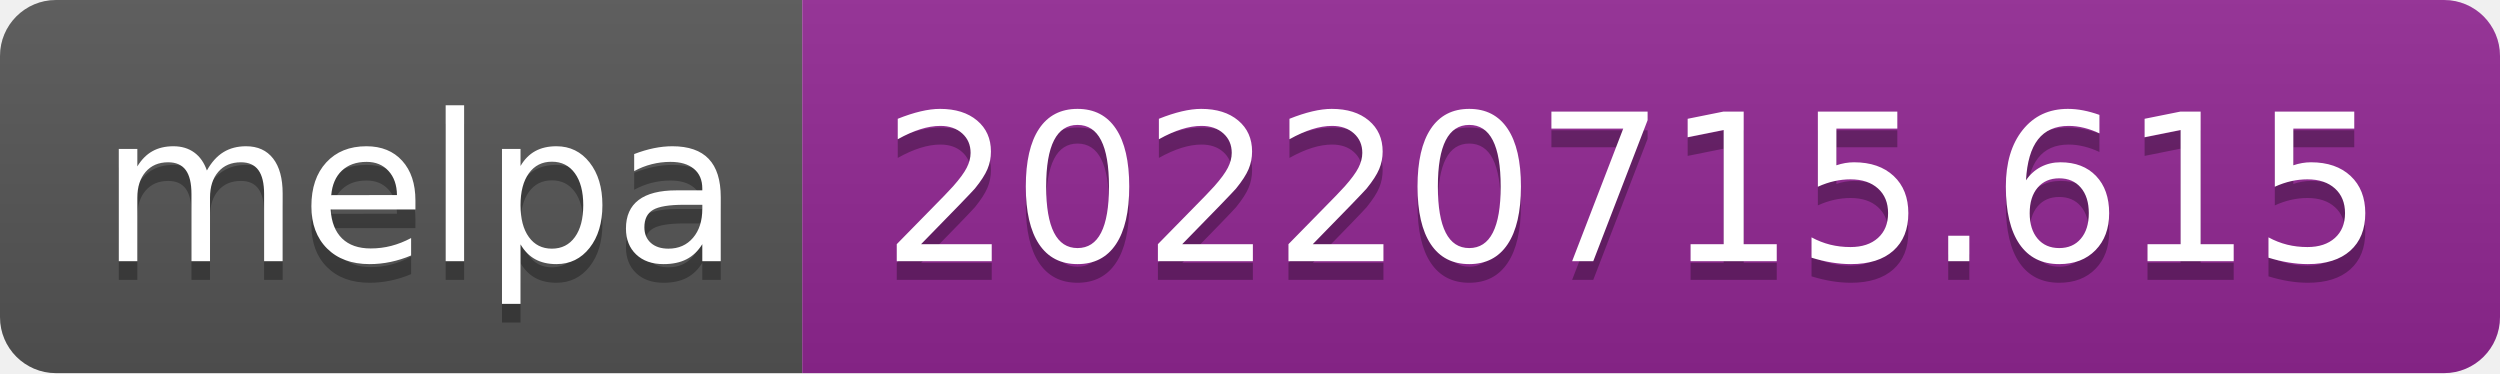
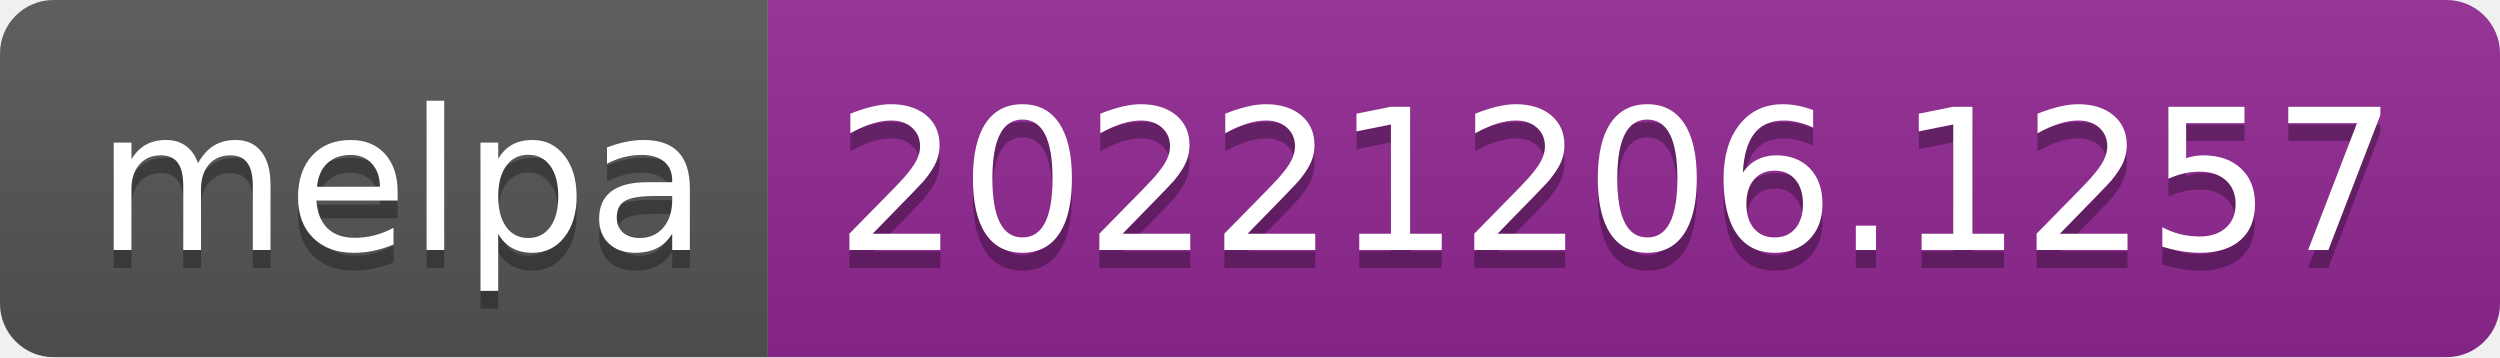
- <svg xmlns="http://www.w3.org/2000/svg" width="134" height="20" role="img" aria-label="melpa: 20220715.615">
+ <svg xmlns="http://www.w3.org/2000/svg" width="140" height="20" role="img" aria-label="melpa: 20221206.1257">
  <linearGradient id="s" x2="0" y2="100%">
    <stop offset="0" stop-color="#bbb" stop-opacity=".1" />
    <stop offset="1" stop-opacity=".1" />
  </linearGradient>
  <clipPath id="r">
-     <rect width="134" height="20" rx="3" fill="#fff" />
+     <rect width="140" height="20" rx="3" fill="#fff" />
  </clipPath>
  <g clip-path="url(#r)">
    <rect width="43" height="20" fill="#555" />
-     <rect x="43" width="91" height="20" fill="#922793" />
-     <rect width="134" height="20" fill="url(#s)" />
+     <rect x="43" width="97" height="20" fill="#922793" />
+     <rect width="140" height="20" fill="url(#s)" />
  </g>
  <g fill="#fff" text-anchor="middle" font-family="Verdana,Geneva,DejaVu Sans,sans-serif" text-rendering="geometricPrecision" font-size="110">
    <text aria-hidden="true" x="225" y="150" fill="#010101" fill-opacity=".3" transform="scale(.1)" textLength="330">melpa</text>
    <text x="225" y="140" transform="scale(.1)" fill="#fff" textLength="330">melpa</text>
-     <text aria-hidden="true" x="875" y="150" fill="#010101" fill-opacity=".3" transform="scale(.1)" textLength="810">20220715.615</text>
-     <text x="875" y="140" transform="scale(.1)" fill="#fff" textLength="810">20220715.615</text>
+     <text aria-hidden="true" x="905" y="150" fill="#010101" fill-opacity=".3" transform="scale(.1)" textLength="870">20221206.1257</text>
+     <text x="905" y="140" transform="scale(.1)" fill="#fff" textLength="870">20221206.1257</text>
  </g>
</svg>
